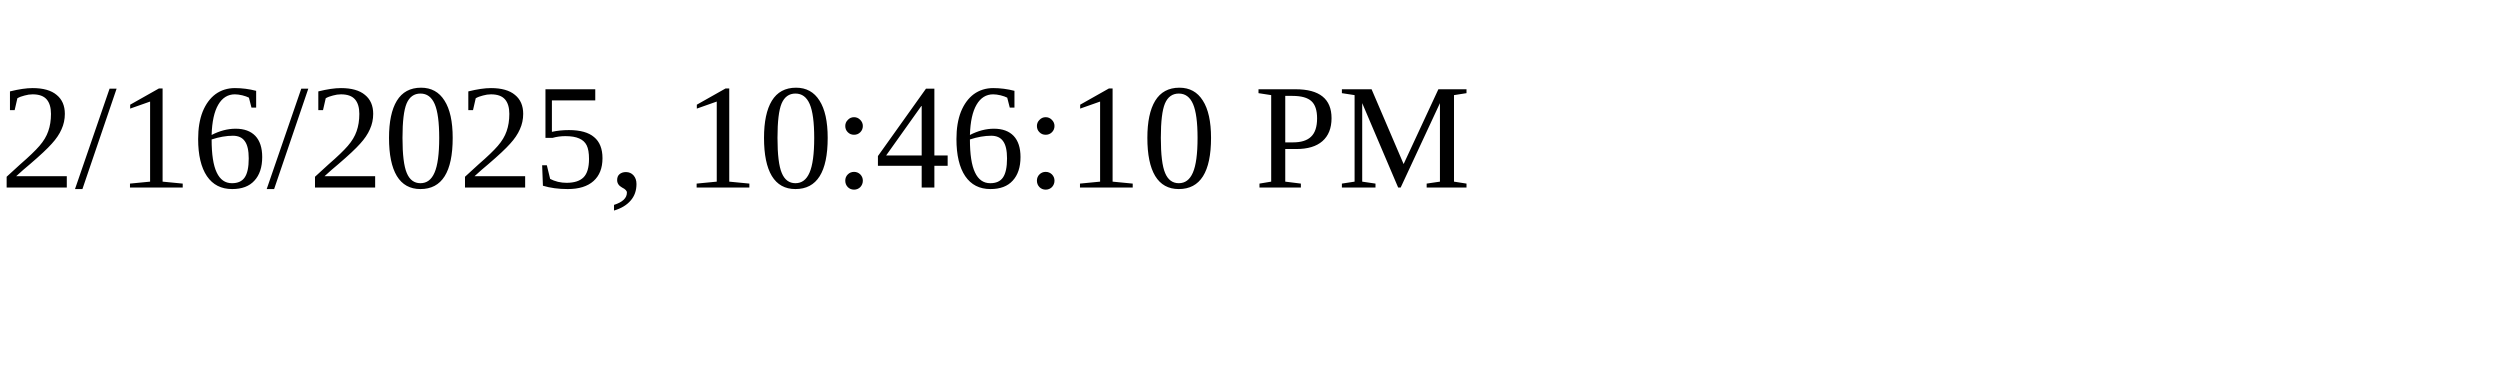
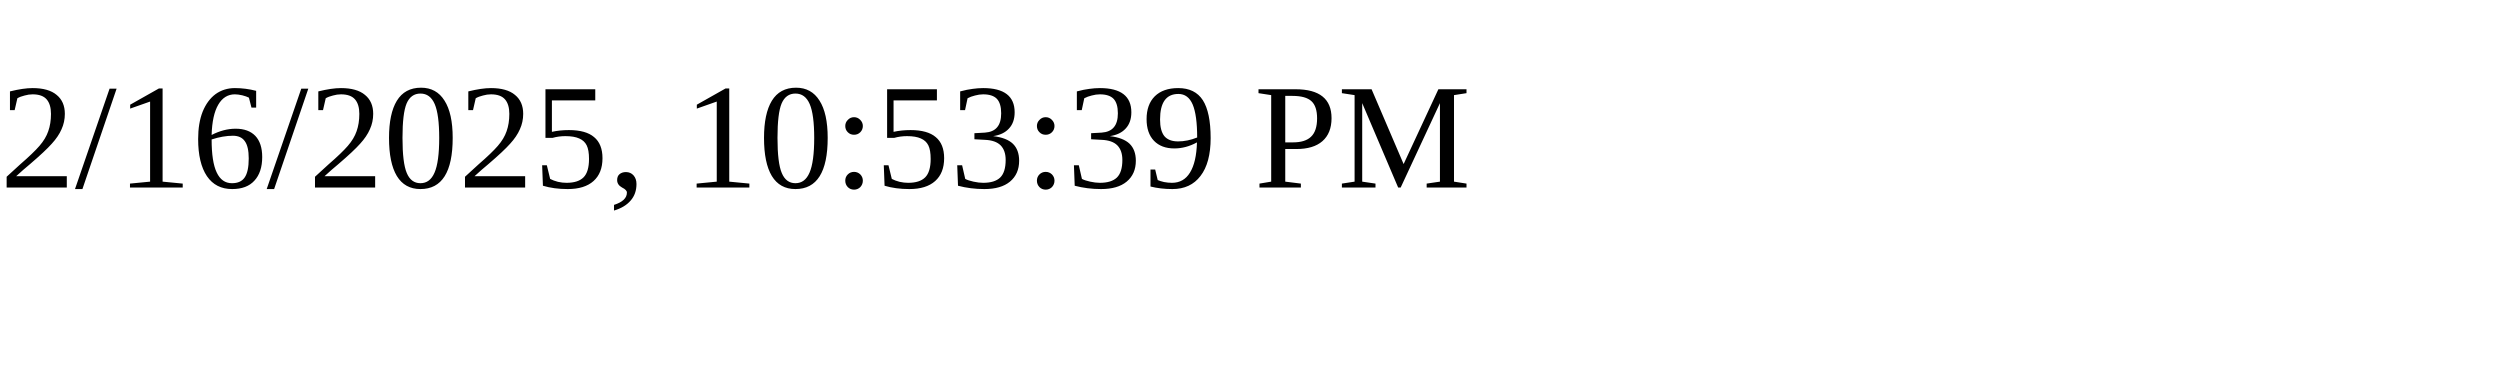
<svg xmlns="http://www.w3.org/2000/svg" height="30" width="200">
-   <text x="0" y="15">2/16/2025, 10:46:10 PM</text>
+   <text x="0" y="15">2/16/2025, 10:53:39 PM</text>
</svg>
